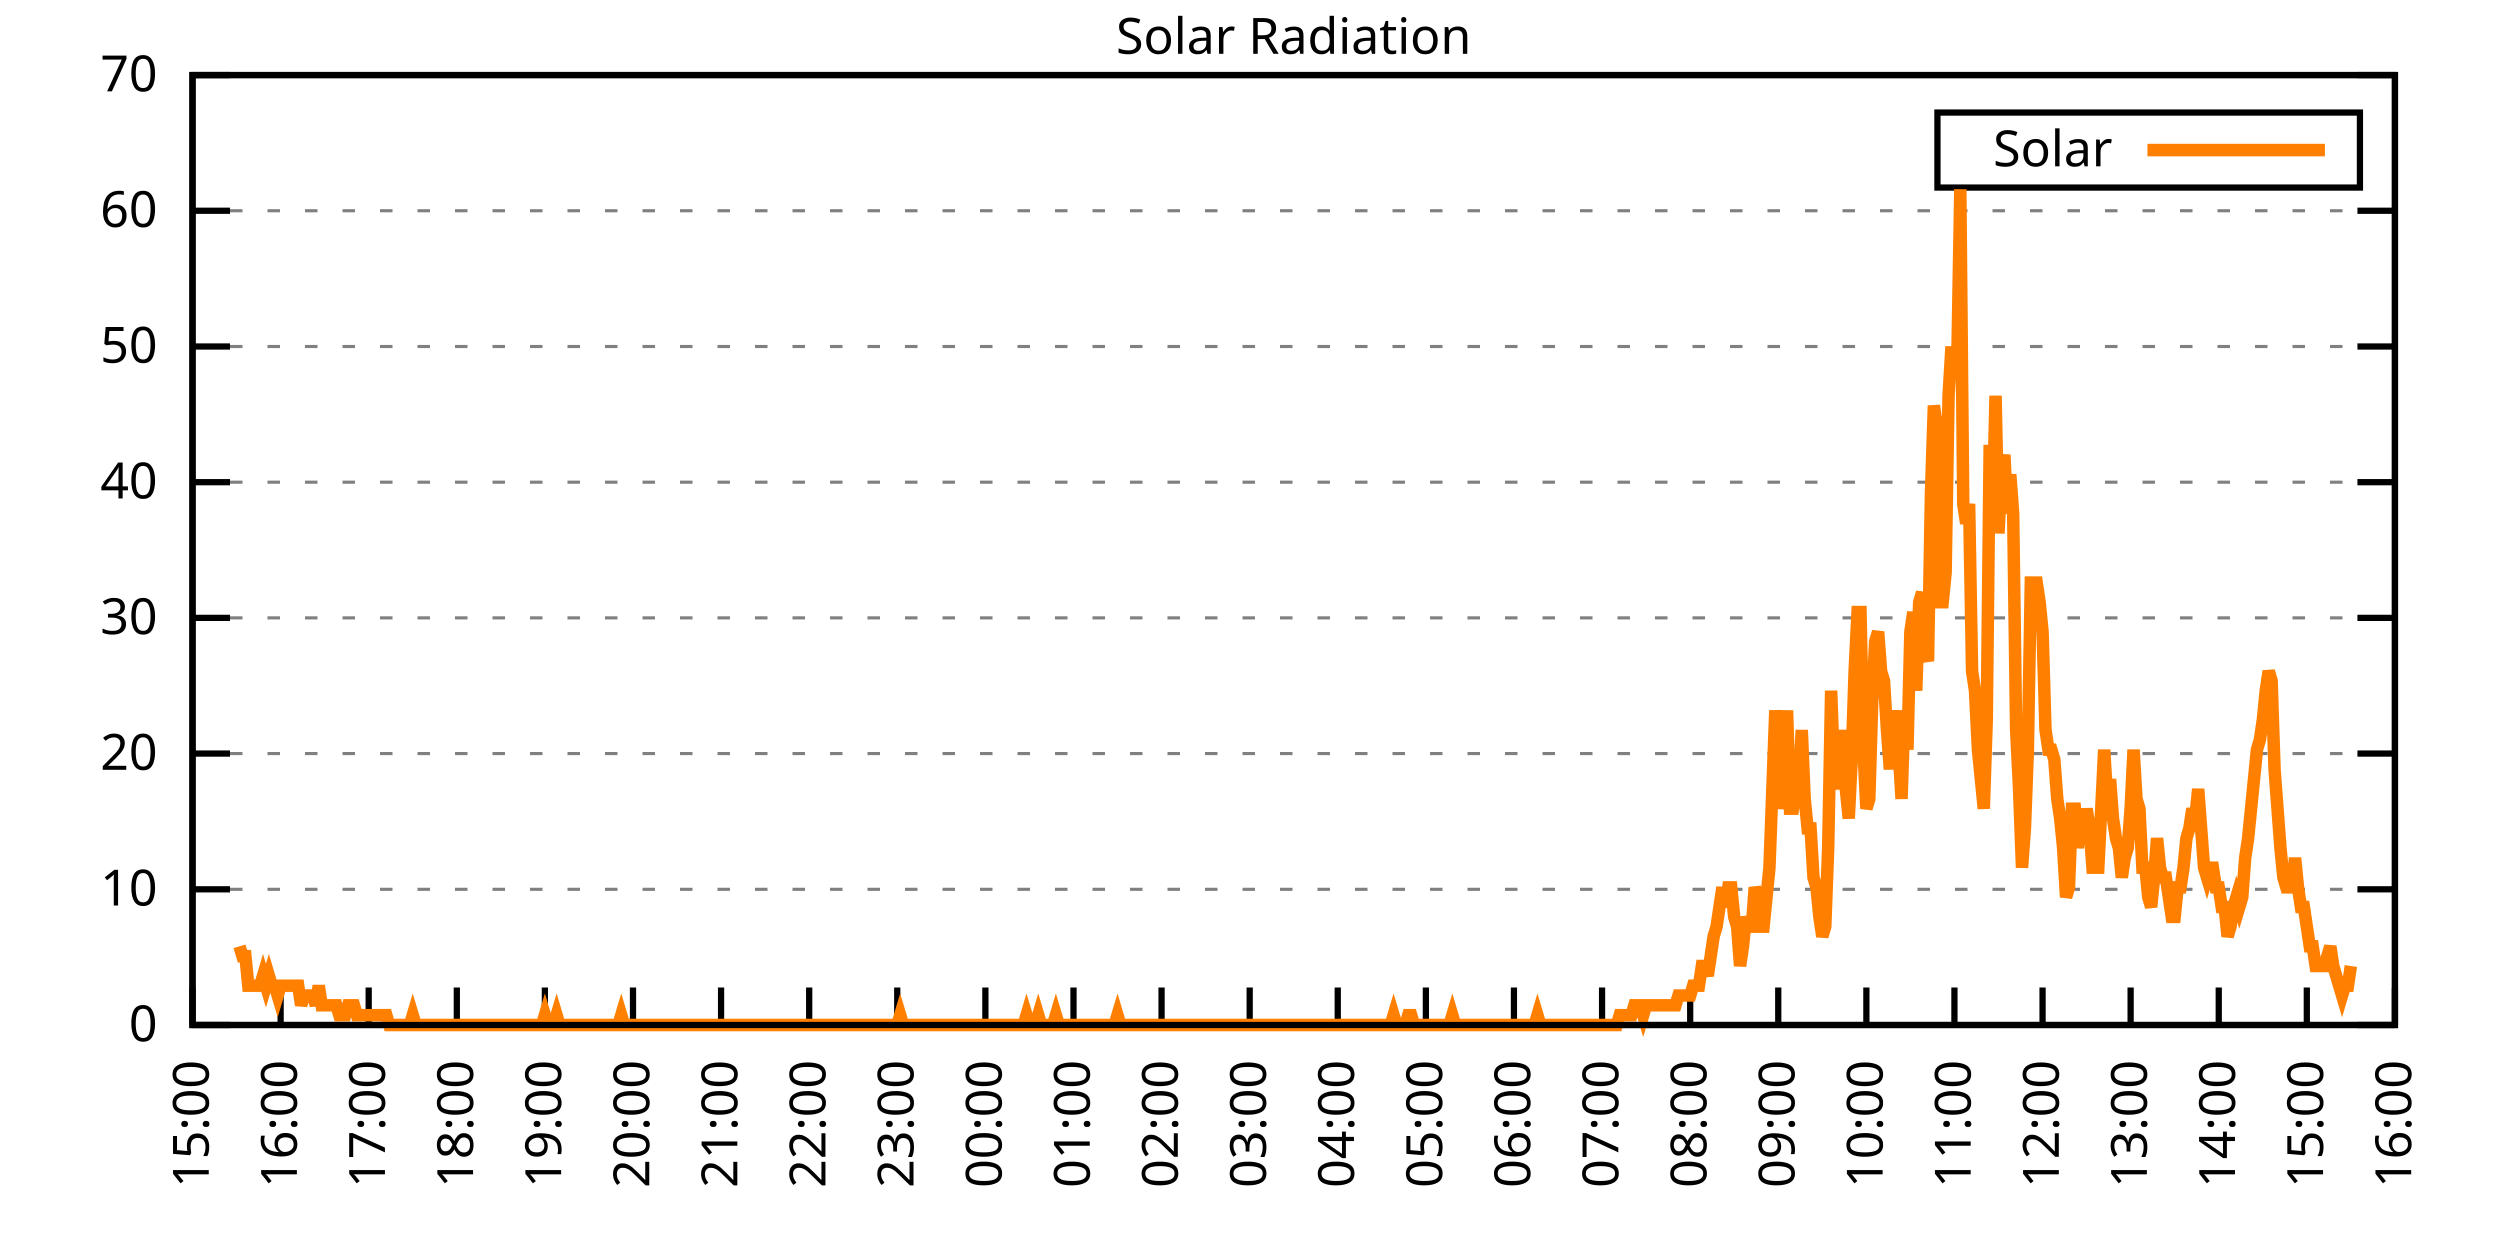
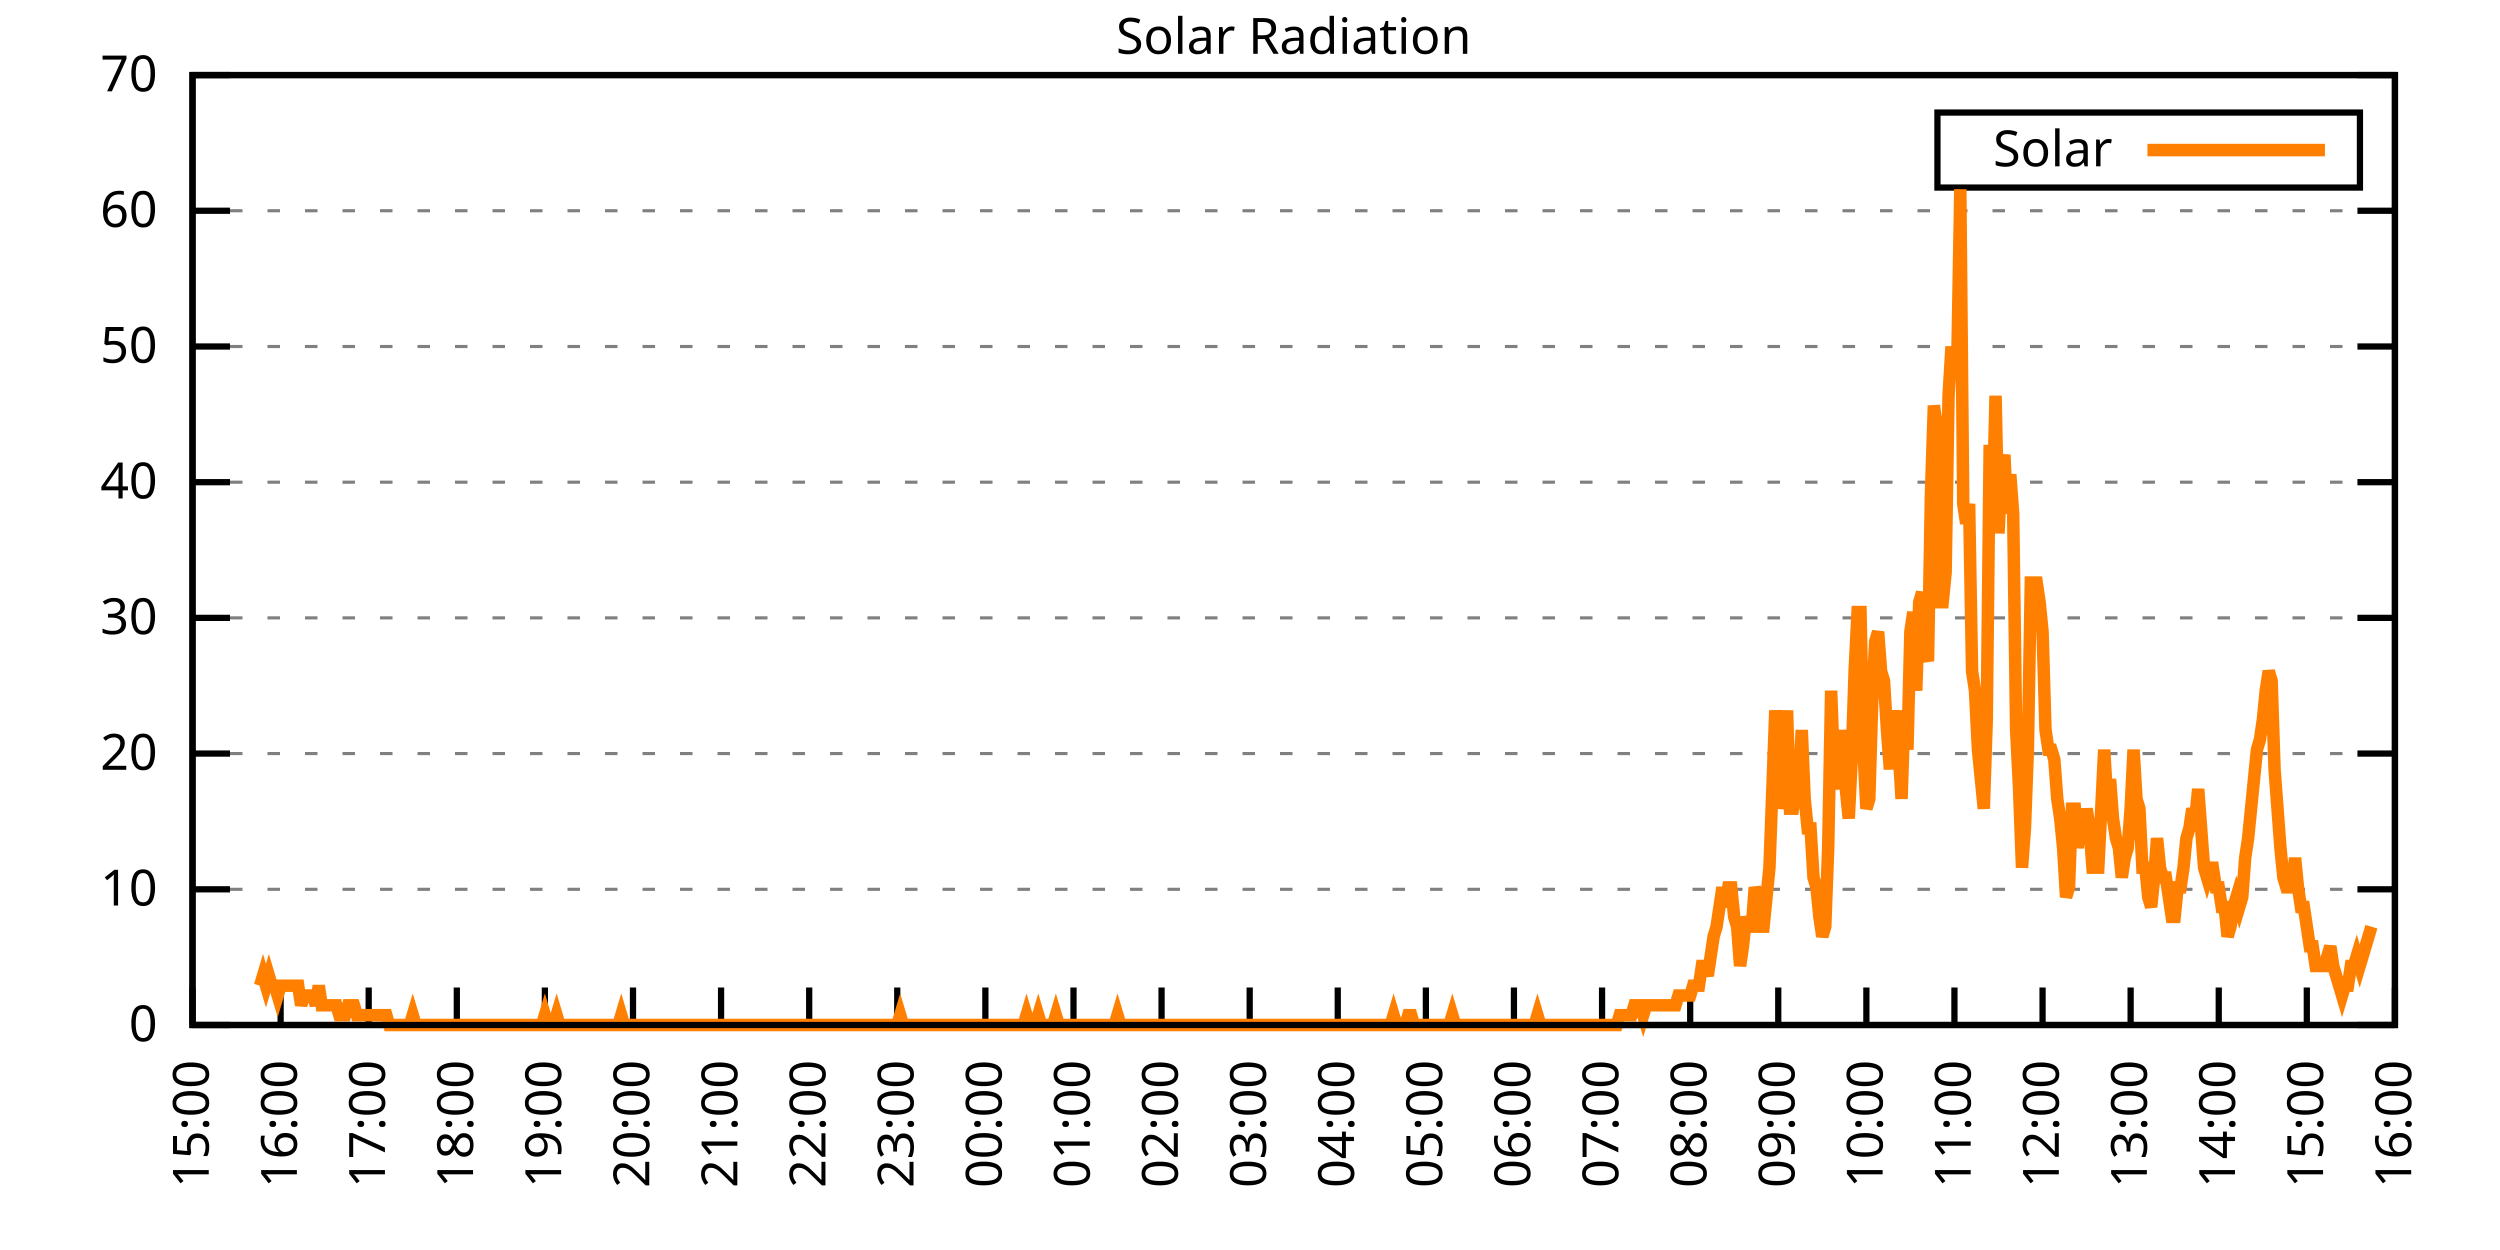
<svg xmlns="http://www.w3.org/2000/svg" xmlns:xlink="http://www.w3.org/1999/xlink" width="400" height="200" viewBox="0 0 400 200">
  <g id="gnuplot_canvas">
    <rect x="0" y="0" width="400" height="200" fill="none" />
    <defs>
      <circle id="gpDot" r="0.5" stroke-width="0.5" stroke="currentColor" />
      <path id="gpPt0" stroke-width="0.333" stroke="currentColor" d="M-1,0 h2 M0,-1 v2" />
      <path id="gpPt1" stroke-width="0.333" stroke="currentColor" d="M-1,-1 L1,1 M1,-1 L-1,1" />
      <path id="gpPt2" stroke-width="0.333" stroke="currentColor" d="M-1,0 L1,0 M0,-1 L0,1 M-1,-1 L1,1 M-1,1 L1,-1" />
      <rect id="gpPt3" stroke-width="0.333" stroke="currentColor" x="-1" y="-1" width="2" height="2" />
      <rect id="gpPt4" stroke-width="0.333" stroke="currentColor" fill="currentColor" x="-1" y="-1" width="2" height="2" />
      <circle id="gpPt5" stroke-width="0.333" stroke="currentColor" cx="0" cy="0" r="1" />
      <use xlink:href="#gpPt5" id="gpPt6" fill="currentColor" stroke="none" />
      <path id="gpPt7" stroke-width="0.333" stroke="currentColor" d="M0,-1.33 L-1.33,0.67 L1.33,0.67 z" />
      <use xlink:href="#gpPt7" id="gpPt8" fill="currentColor" stroke="none" />
      <use xlink:href="#gpPt7" id="gpPt9" stroke="currentColor" transform="rotate(180)" />
      <use xlink:href="#gpPt9" id="gpPt10" fill="currentColor" stroke="none" />
      <use xlink:href="#gpPt3" id="gpPt11" stroke="currentColor" transform="rotate(45)" />
      <use xlink:href="#gpPt11" id="gpPt12" fill="currentColor" stroke="none" />
      <path id="gpPt13" stroke-width="0.333" stroke="currentColor" d="M0,1.330 L1.265,0.411 L0.782,-1.067 L-0.782,-1.076 L-1.265,0.411 z" />
      <use xlink:href="#gpPt13" id="gpPt14" fill="currentColor" stroke="none" />
      <filter id="textbox" filterUnits="objectBoundingBox" x="0" y="0" height="1" width="1">
        <feFlood flood-color="white" flood-opacity="1" result="bgnd" />
        <feComposite in="SourceGraphic" in2="bgnd" operator="atop" />
      </filter>
      <filter id="greybox" filterUnits="objectBoundingBox" x="0" y="0" height="1" width="1">
        <feFlood flood-color="lightgrey" flood-opacity="1" result="grey" />
        <feComposite in="SourceGraphic" in2="grey" operator="atop" />
      </filter>
    </defs>
    <g fill="none" color="white" stroke="currentColor" stroke-width="1.00" stroke-linecap="butt" stroke-linejoin="miter">
</g>
    <g fill="none" color="black" stroke="currentColor" stroke-width="1.00" stroke-linecap="butt" stroke-linejoin="miter">
      <g stroke="none" shape-rendering="crispEdges">
        <polygon fill="rgb(255, 255, 255)" points="30.80,164.00 383.18,164.00 383.18,12.02 30.80,12.02 " />
      </g>
    </g>
    <g fill="none" color="black" stroke="currentColor" stroke-width="1.00" stroke-linecap="butt" stroke-linejoin="miter">
</g>
    <g fill="none" color="black" stroke="black" stroke-width="0.50" stroke-linecap="butt" stroke-linejoin="miter">
</g>
    <g fill="none" color="gray" stroke="currentColor" stroke-width="0.50" stroke-linecap="butt" stroke-linejoin="miter">
      <path stroke="gray" stroke-dasharray="2,4" class="gridline" d="M30.80,164.00 L383.19,164.00  " />
    </g>
    <g fill="none" color="gray" stroke="gray" stroke-width="1.00" stroke-linecap="butt" stroke-linejoin="miter">
</g>
    <g fill="none" color="black" stroke="currentColor" stroke-width="1.00" stroke-linecap="butt" stroke-linejoin="miter">
      <path stroke="black" d="M30.80,164.00 L36.80,164.00 M383.19,164.00 L377.19,164.00  " />
      <g transform="translate(25.20,166.60)" stroke="none" fill="black" font-family="Sans" font-size="8.00" text-anchor="end">
        <text>
          <tspan font-family="Sans"> 0</tspan>
        </text>
      </g>
    </g>
    <g fill="none" color="black" stroke="currentColor" stroke-width="1.00" stroke-linecap="butt" stroke-linejoin="miter">
</g>
    <g fill="none" color="black" stroke="black" stroke-width="0.50" stroke-linecap="butt" stroke-linejoin="miter">
</g>
    <g fill="none" color="gray" stroke="currentColor" stroke-width="0.50" stroke-linecap="butt" stroke-linejoin="miter">
      <path stroke="gray" stroke-dasharray="2,4" class="gridline" d="M30.80,142.29 L383.19,142.29  " />
    </g>
    <g fill="none" color="gray" stroke="gray" stroke-width="1.00" stroke-linecap="butt" stroke-linejoin="miter">
</g>
    <g fill="none" color="black" stroke="currentColor" stroke-width="1.00" stroke-linecap="butt" stroke-linejoin="miter">
      <path stroke="black" d="M30.80,142.29 L36.80,142.29 M383.19,142.29 L377.19,142.29  " />
      <g transform="translate(25.20,144.89)" stroke="none" fill="black" font-family="Sans" font-size="8.00" text-anchor="end">
        <text>
          <tspan font-family="Sans"> 10</tspan>
        </text>
      </g>
    </g>
    <g fill="none" color="black" stroke="currentColor" stroke-width="1.00" stroke-linecap="butt" stroke-linejoin="miter">
</g>
    <g fill="none" color="black" stroke="black" stroke-width="0.50" stroke-linecap="butt" stroke-linejoin="miter">
</g>
    <g fill="none" color="gray" stroke="currentColor" stroke-width="0.50" stroke-linecap="butt" stroke-linejoin="miter">
      <path stroke="gray" stroke-dasharray="2,4" class="gridline" d="M30.80,120.57 L383.19,120.57  " />
    </g>
    <g fill="none" color="gray" stroke="gray" stroke-width="1.00" stroke-linecap="butt" stroke-linejoin="miter">
</g>
    <g fill="none" color="black" stroke="currentColor" stroke-width="1.00" stroke-linecap="butt" stroke-linejoin="miter">
      <path stroke="black" d="M30.80,120.57 L36.80,120.57 M383.19,120.57 L377.19,120.57  " />
      <g transform="translate(25.20,123.17)" stroke="none" fill="black" font-family="Sans" font-size="8.00" text-anchor="end">
        <text>
          <tspan font-family="Sans"> 20</tspan>
        </text>
      </g>
    </g>
    <g fill="none" color="black" stroke="currentColor" stroke-width="1.00" stroke-linecap="butt" stroke-linejoin="miter">
</g>
    <g fill="none" color="black" stroke="black" stroke-width="0.50" stroke-linecap="butt" stroke-linejoin="miter">
</g>
    <g fill="none" color="gray" stroke="currentColor" stroke-width="0.50" stroke-linecap="butt" stroke-linejoin="miter">
      <path stroke="gray" stroke-dasharray="2,4" class="gridline" d="M30.80,98.86 L383.19,98.86  " />
    </g>
    <g fill="none" color="gray" stroke="gray" stroke-width="1.00" stroke-linecap="butt" stroke-linejoin="miter">
</g>
    <g fill="none" color="black" stroke="currentColor" stroke-width="1.00" stroke-linecap="butt" stroke-linejoin="miter">
      <path stroke="black" d="M30.80,98.86 L36.80,98.86 M383.19,98.86 L377.19,98.86  " />
      <g transform="translate(25.20,101.46)" stroke="none" fill="black" font-family="Sans" font-size="8.00" text-anchor="end">
        <text>
          <tspan font-family="Sans"> 30</tspan>
        </text>
      </g>
    </g>
    <g fill="none" color="black" stroke="currentColor" stroke-width="1.00" stroke-linecap="butt" stroke-linejoin="miter">
</g>
    <g fill="none" color="black" stroke="black" stroke-width="0.50" stroke-linecap="butt" stroke-linejoin="miter">
</g>
    <g fill="none" color="gray" stroke="currentColor" stroke-width="0.50" stroke-linecap="butt" stroke-linejoin="miter">
      <path stroke="gray" stroke-dasharray="2,4" class="gridline" d="M30.80,77.15 L383.19,77.15  " />
    </g>
    <g fill="none" color="gray" stroke="gray" stroke-width="1.00" stroke-linecap="butt" stroke-linejoin="miter">
</g>
    <g fill="none" color="black" stroke="currentColor" stroke-width="1.00" stroke-linecap="butt" stroke-linejoin="miter">
      <path stroke="black" d="M30.80,77.15 L36.80,77.15 M383.19,77.15 L377.19,77.15  " />
      <g transform="translate(25.20,79.75)" stroke="none" fill="black" font-family="Sans" font-size="8.00" text-anchor="end">
        <text>
          <tspan font-family="Sans"> 40</tspan>
        </text>
      </g>
    </g>
    <g fill="none" color="black" stroke="currentColor" stroke-width="1.00" stroke-linecap="butt" stroke-linejoin="miter">
</g>
    <g fill="none" color="black" stroke="black" stroke-width="0.50" stroke-linecap="butt" stroke-linejoin="miter">
</g>
    <g fill="none" color="gray" stroke="currentColor" stroke-width="0.50" stroke-linecap="butt" stroke-linejoin="miter">
      <path stroke="gray" stroke-dasharray="2,4" class="gridline" d="M30.80,55.44 L383.19,55.44  " />
    </g>
    <g fill="none" color="gray" stroke="gray" stroke-width="1.00" stroke-linecap="butt" stroke-linejoin="miter">
</g>
    <g fill="none" color="black" stroke="currentColor" stroke-width="1.00" stroke-linecap="butt" stroke-linejoin="miter">
      <path stroke="black" d="M30.80,55.44 L36.80,55.44 M383.19,55.44 L377.19,55.44  " />
      <g transform="translate(25.20,58.04)" stroke="none" fill="black" font-family="Sans" font-size="8.00" text-anchor="end">
        <text>
          <tspan font-family="Sans"> 50</tspan>
        </text>
      </g>
    </g>
    <g fill="none" color="black" stroke="currentColor" stroke-width="1.00" stroke-linecap="butt" stroke-linejoin="miter">
</g>
    <g fill="none" color="black" stroke="black" stroke-width="0.50" stroke-linecap="butt" stroke-linejoin="miter">
</g>
    <g fill="none" color="gray" stroke="currentColor" stroke-width="0.50" stroke-linecap="butt" stroke-linejoin="miter">
      <path stroke="gray" stroke-dasharray="2,4" class="gridline" d="M30.80,33.72 L383.19,33.72  " />
    </g>
    <g fill="none" color="gray" stroke="gray" stroke-width="1.00" stroke-linecap="butt" stroke-linejoin="miter">
</g>
    <g fill="none" color="black" stroke="currentColor" stroke-width="1.00" stroke-linecap="butt" stroke-linejoin="miter">
      <path stroke="black" d="M30.80,33.72 L36.80,33.72 M383.19,33.72 L377.19,33.72  " />
      <g transform="translate(25.20,36.32)" stroke="none" fill="black" font-family="Sans" font-size="8.00" text-anchor="end">
        <text>
          <tspan font-family="Sans"> 60</tspan>
        </text>
      </g>
    </g>
    <g fill="none" color="black" stroke="currentColor" stroke-width="1.00" stroke-linecap="butt" stroke-linejoin="miter">
</g>
    <g fill="none" color="black" stroke="black" stroke-width="0.50" stroke-linecap="butt" stroke-linejoin="miter">
</g>
    <g fill="none" color="gray" stroke="currentColor" stroke-width="0.50" stroke-linecap="butt" stroke-linejoin="miter">
      <path stroke="gray" stroke-dasharray="2,4" class="gridline" d="M30.80,12.01 L383.19,12.01  " />
    </g>
    <g fill="none" color="gray" stroke="gray" stroke-width="1.00" stroke-linecap="butt" stroke-linejoin="miter">
</g>
    <g fill="none" color="black" stroke="currentColor" stroke-width="1.00" stroke-linecap="butt" stroke-linejoin="miter">
      <path stroke="black" d="M30.80,12.01 L36.80,12.01 M383.19,12.01 L377.19,12.01  " />
      <g transform="translate(25.20,14.61)" stroke="none" fill="black" font-family="Sans" font-size="8.00" text-anchor="end">
        <text>
          <tspan font-family="Sans"> 70</tspan>
        </text>
      </g>
    </g>
    <g fill="none" color="black" stroke="currentColor" stroke-width="1.00" stroke-linecap="butt" stroke-linejoin="miter">
      <path stroke="black" d="M30.80,164.00 L30.80,158.00  " />
      <g transform="translate(33.40,169.60) rotate(270.00)" stroke="none" fill="black" font-family="Sans" font-size="8.00" text-anchor="end">
        <text>
          <tspan font-family="Sans">15:00</tspan>
        </text>
      </g>
    </g>
    <g fill="none" color="black" stroke="currentColor" stroke-width="1.00" stroke-linecap="butt" stroke-linejoin="miter">
      <path stroke="black" d="M44.90,164.00 L44.90,158.00  " />
      <g transform="translate(47.50,169.60) rotate(270.00)" stroke="none" fill="black" font-family="Sans" font-size="8.00" text-anchor="end">
        <text>
          <tspan font-family="Sans">16:00</tspan>
        </text>
      </g>
    </g>
    <g fill="none" color="black" stroke="currentColor" stroke-width="1.00" stroke-linecap="butt" stroke-linejoin="miter">
      <path stroke="black" d="M58.99,164.00 L58.99,158.00  " />
      <g transform="translate(61.59,169.60) rotate(270.00)" stroke="none" fill="black" font-family="Sans" font-size="8.00" text-anchor="end">
        <text>
          <tspan font-family="Sans">17:00</tspan>
        </text>
      </g>
    </g>
    <g fill="none" color="black" stroke="currentColor" stroke-width="1.00" stroke-linecap="butt" stroke-linejoin="miter">
      <path stroke="black" d="M73.09,164.00 L73.09,158.00  " />
      <g transform="translate(75.69,169.60) rotate(270.00)" stroke="none" fill="black" font-family="Sans" font-size="8.00" text-anchor="end">
        <text>
          <tspan font-family="Sans">18:00</tspan>
        </text>
      </g>
    </g>
    <g fill="none" color="black" stroke="currentColor" stroke-width="1.00" stroke-linecap="butt" stroke-linejoin="miter">
      <path stroke="black" d="M87.18,164.00 L87.18,158.00  " />
      <g transform="translate(89.78,169.60) rotate(270.00)" stroke="none" fill="black" font-family="Sans" font-size="8.00" text-anchor="end">
        <text>
          <tspan font-family="Sans">19:00</tspan>
        </text>
      </g>
    </g>
    <g fill="none" color="black" stroke="currentColor" stroke-width="1.00" stroke-linecap="butt" stroke-linejoin="miter">
      <path stroke="black" d="M101.28,164.00 L101.28,158.00  " />
      <g transform="translate(103.88,169.60) rotate(270.00)" stroke="none" fill="black" font-family="Sans" font-size="8.00" text-anchor="end">
        <text>
          <tspan font-family="Sans">20:00</tspan>
        </text>
      </g>
    </g>
    <g fill="none" color="black" stroke="currentColor" stroke-width="1.00" stroke-linecap="butt" stroke-linejoin="miter">
      <path stroke="black" d="M115.37,164.00 L115.37,158.00  " />
      <g transform="translate(117.97,169.60) rotate(270.00)" stroke="none" fill="black" font-family="Sans" font-size="8.00" text-anchor="end">
        <text>
          <tspan font-family="Sans">21:00</tspan>
        </text>
      </g>
    </g>
    <g fill="none" color="black" stroke="currentColor" stroke-width="1.00" stroke-linecap="butt" stroke-linejoin="miter">
      <path stroke="black" d="M129.47,164.00 L129.47,158.00  " />
      <g transform="translate(132.07,169.60) rotate(270.00)" stroke="none" fill="black" font-family="Sans" font-size="8.00" text-anchor="end">
        <text>
          <tspan font-family="Sans">22:00</tspan>
        </text>
      </g>
    </g>
    <g fill="none" color="black" stroke="currentColor" stroke-width="1.00" stroke-linecap="butt" stroke-linejoin="miter">
      <path stroke="black" d="M143.56,164.00 L143.56,158.00  " />
      <g transform="translate(146.16,169.60) rotate(270.00)" stroke="none" fill="black" font-family="Sans" font-size="8.00" text-anchor="end">
        <text>
          <tspan font-family="Sans">23:00</tspan>
        </text>
      </g>
    </g>
    <g fill="none" color="black" stroke="currentColor" stroke-width="1.00" stroke-linecap="butt" stroke-linejoin="miter">
      <path stroke="black" d="M157.66,164.00 L157.66,158.00  " />
      <g transform="translate(160.26,169.60) rotate(270.00)" stroke="none" fill="black" font-family="Sans" font-size="8.00" text-anchor="end">
        <text>
          <tspan font-family="Sans">00:00</tspan>
        </text>
      </g>
    </g>
    <g fill="none" color="black" stroke="currentColor" stroke-width="1.00" stroke-linecap="butt" stroke-linejoin="miter">
      <path stroke="black" d="M171.76,164.00 L171.76,158.00  " />
      <g transform="translate(174.36,169.60) rotate(270.00)" stroke="none" fill="black" font-family="Sans" font-size="8.00" text-anchor="end">
        <text>
          <tspan font-family="Sans">01:00</tspan>
        </text>
      </g>
    </g>
    <g fill="none" color="black" stroke="currentColor" stroke-width="1.00" stroke-linecap="butt" stroke-linejoin="miter">
      <path stroke="black" d="M185.85,164.00 L185.85,158.00  " />
      <g transform="translate(188.45,169.60) rotate(270.00)" stroke="none" fill="black" font-family="Sans" font-size="8.00" text-anchor="end">
        <text>
          <tspan font-family="Sans">02:00</tspan>
        </text>
      </g>
    </g>
    <g fill="none" color="black" stroke="currentColor" stroke-width="1.00" stroke-linecap="butt" stroke-linejoin="miter">
      <path stroke="black" d="M199.95,164.00 L199.95,158.00  " />
      <g transform="translate(202.55,169.60) rotate(270.00)" stroke="none" fill="black" font-family="Sans" font-size="8.00" text-anchor="end">
        <text>
          <tspan font-family="Sans">03:00</tspan>
        </text>
      </g>
    </g>
    <g fill="none" color="black" stroke="currentColor" stroke-width="1.00" stroke-linecap="butt" stroke-linejoin="miter">
      <path stroke="black" d="M214.04,164.00 L214.04,158.00  " />
      <g transform="translate(216.64,169.60) rotate(270.00)" stroke="none" fill="black" font-family="Sans" font-size="8.00" text-anchor="end">
        <text>
          <tspan font-family="Sans">04:00</tspan>
        </text>
      </g>
    </g>
    <g fill="none" color="black" stroke="currentColor" stroke-width="1.00" stroke-linecap="butt" stroke-linejoin="miter">
      <path stroke="black" d="M228.14,164.00 L228.14,158.00  " />
      <g transform="translate(230.74,169.60) rotate(270.00)" stroke="none" fill="black" font-family="Sans" font-size="8.00" text-anchor="end">
        <text>
          <tspan font-family="Sans">05:00</tspan>
        </text>
      </g>
    </g>
    <g fill="none" color="black" stroke="currentColor" stroke-width="1.00" stroke-linecap="butt" stroke-linejoin="miter">
      <path stroke="black" d="M242.23,164.00 L242.23,158.00  " />
      <g transform="translate(244.83,169.60) rotate(270.00)" stroke="none" fill="black" font-family="Sans" font-size="8.00" text-anchor="end">
        <text>
          <tspan font-family="Sans">06:00</tspan>
        </text>
      </g>
    </g>
    <g fill="none" color="black" stroke="currentColor" stroke-width="1.00" stroke-linecap="butt" stroke-linejoin="miter">
      <path stroke="black" d="M256.33,164.00 L256.33,158.00  " />
      <g transform="translate(258.93,169.60) rotate(270.00)" stroke="none" fill="black" font-family="Sans" font-size="8.00" text-anchor="end">
        <text>
          <tspan font-family="Sans">07:00</tspan>
        </text>
      </g>
    </g>
    <g fill="none" color="black" stroke="currentColor" stroke-width="1.00" stroke-linecap="butt" stroke-linejoin="miter">
      <path stroke="black" d="M270.43,164.00 L270.43,158.00  " />
      <g transform="translate(273.03,169.60) rotate(270.00)" stroke="none" fill="black" font-family="Sans" font-size="8.00" text-anchor="end">
        <text>
          <tspan font-family="Sans">08:00</tspan>
        </text>
      </g>
    </g>
    <g fill="none" color="black" stroke="currentColor" stroke-width="1.00" stroke-linecap="butt" stroke-linejoin="miter">
      <path stroke="black" d="M284.52,164.00 L284.52,158.00  " />
      <g transform="translate(287.12,169.60) rotate(270.00)" stroke="none" fill="black" font-family="Sans" font-size="8.00" text-anchor="end">
        <text>
          <tspan font-family="Sans">09:00</tspan>
        </text>
      </g>
    </g>
    <g fill="none" color="black" stroke="currentColor" stroke-width="1.00" stroke-linecap="butt" stroke-linejoin="miter">
      <path stroke="black" d="M298.62,164.00 L298.62,158.00  " />
      <g transform="translate(301.22,169.60) rotate(270.00)" stroke="none" fill="black" font-family="Sans" font-size="8.00" text-anchor="end">
        <text>
          <tspan font-family="Sans">10:00</tspan>
        </text>
      </g>
    </g>
    <g fill="none" color="black" stroke="currentColor" stroke-width="1.00" stroke-linecap="butt" stroke-linejoin="miter">
      <path stroke="black" d="M312.71,164.00 L312.71,158.00  " />
      <g transform="translate(315.31,169.60) rotate(270.00)" stroke="none" fill="black" font-family="Sans" font-size="8.00" text-anchor="end">
        <text>
          <tspan font-family="Sans">11:00</tspan>
        </text>
      </g>
    </g>
    <g fill="none" color="black" stroke="currentColor" stroke-width="1.00" stroke-linecap="butt" stroke-linejoin="miter">
      <path stroke="black" d="M326.81,164.00 L326.81,158.00  " />
      <g transform="translate(329.41,169.60) rotate(270.00)" stroke="none" fill="black" font-family="Sans" font-size="8.00" text-anchor="end">
        <text>
          <tspan font-family="Sans">12:00</tspan>
        </text>
      </g>
    </g>
    <g fill="none" color="black" stroke="currentColor" stroke-width="1.00" stroke-linecap="butt" stroke-linejoin="miter">
      <path stroke="black" d="M340.90,164.00 L340.90,158.00  " />
      <g transform="translate(343.50,169.60) rotate(270.00)" stroke="none" fill="black" font-family="Sans" font-size="8.00" text-anchor="end">
        <text>
          <tspan font-family="Sans">13:00</tspan>
        </text>
      </g>
    </g>
    <g fill="none" color="black" stroke="currentColor" stroke-width="1.00" stroke-linecap="butt" stroke-linejoin="miter">
      <path stroke="black" d="M355.00,164.00 L355.00,158.00  " />
      <g transform="translate(357.60,169.60) rotate(270.00)" stroke="none" fill="black" font-family="Sans" font-size="8.00" text-anchor="end">
        <text>
          <tspan font-family="Sans">14:00</tspan>
        </text>
      </g>
    </g>
    <g fill="none" color="black" stroke="currentColor" stroke-width="1.00" stroke-linecap="butt" stroke-linejoin="miter">
      <path stroke="black" d="M369.09,164.00 L369.09,158.00  " />
      <g transform="translate(371.69,169.60) rotate(270.00)" stroke="none" fill="black" font-family="Sans" font-size="8.00" text-anchor="end">
        <text>
          <tspan font-family="Sans">15:00</tspan>
        </text>
      </g>
    </g>
    <g fill="none" color="black" stroke="currentColor" stroke-width="1.00" stroke-linecap="butt" stroke-linejoin="miter">
      <path stroke="black" d="M383.19,164.00 L383.19,158.00  " />
      <g transform="translate(385.79,169.60) rotate(270.00)" stroke="none" fill="black" font-family="Sans" font-size="8.00" text-anchor="end">
        <text>
          <tspan font-family="Sans">16:00</tspan>
        </text>
      </g>
    </g>
    <g fill="none" color="black" stroke="currentColor" stroke-width="1.00" stroke-linecap="butt" stroke-linejoin="miter">
</g>
    <g fill="none" color="black" stroke="currentColor" stroke-width="1.00" stroke-linecap="butt" stroke-linejoin="miter">
      <path stroke="black" d="M30.80,12.01 L30.80,164.00 L383.19,164.00 L383.19,12.01 L30.80,12.01 Z  " />
    </g>
    <g fill="none" color="black" stroke="currentColor" stroke-width="1.00" stroke-linecap="butt" stroke-linejoin="miter">
</g>
    <g fill="none" color="black" stroke="currentColor" stroke-width="1.00" stroke-linecap="butt" stroke-linejoin="miter">
      <path stroke="black" d="M309.99,30.01 L309.99,18.01 L377.59,18.01 L377.59,30.01 L309.99,30.01 Z  " />
    </g>
    <g id="Solar_Radiation_plot_1">
      <g fill="none" color="white" stroke="black" stroke-width="2.00" stroke-linecap="butt" stroke-linejoin="miter">
</g>
      <g fill="none" color="black" stroke="currentColor" stroke-width="2.00" stroke-linecap="butt" stroke-linejoin="miter">
        <g transform="translate(337.99,26.61)" stroke="none" fill="black" font-family="Sans" font-size="8.00" text-anchor="end">
          <text>
            <tspan font-family="Sans">Solar</tspan>
          </text>
        </g>
      </g>
      <g fill="none" color="black" stroke="currentColor" stroke-width="2.00" stroke-linecap="butt" stroke-linejoin="miter">
-         <path stroke="rgb(255, 127,   0)" d="M343.59,24.01 L371.99,24.01 M38.32,151.41 L38.79,152.99 L39.26,152.99 L39.73,157.71 L40.20,157.71 L40.67,157.71   L41.14,157.71 L41.61,157.71 L42.08,156.13 L42.55,157.71 L43.02,156.13 L43.49,157.71 L43.96,157.71 L44.43,159.28   L44.90,157.71 L45.37,157.71 L45.84,157.71 L46.31,157.71 L46.78,157.71 L47.24,157.71 L47.71,157.71 L48.18,160.85   L48.65,159.28 L49.12,159.28 L49.59,159.28 L50.06,159.28 L50.53,160.85 L51.00,157.71 L51.47,160.85 L51.94,160.85   L52.41,160.85 L52.88,160.85 L53.35,160.85 L53.82,160.85 L54.29,162.43 L54.76,162.43 L55.23,162.43 L55.70,160.85   L56.17,160.85 L56.64,160.85 L57.11,162.43 L57.58,162.43 L58.05,162.43 L58.52,162.43 L58.99,162.43 L59.46,162.43   L59.93,162.43 L60.40,162.43 L60.87,162.43 L61.34,162.43 L61.81,162.43 L62.28,164.00 L62.75,164.00 L63.22,164.00   L63.69,164.00 L64.16,164.00 L64.63,164.00 L65.10,164.00 L65.57,164.00 L66.04,162.43 L66.51,164.00 L66.98,164.00   L67.45,164.00 L67.92,164.00 L68.39,164.00 L68.86,164.00 L69.33,164.00 L69.80,164.00 L70.27,164.00 L70.74,164.00   L71.21,164.00 L71.68,164.00 L72.15,164.00 L72.62,164.00 L73.09,164.00 L73.56,164.00 L74.03,164.00 L74.50,164.00   L74.97,164.00 L75.44,164.00 L75.91,164.00 L76.38,164.00 L76.85,164.00 L77.32,164.00 L77.79,164.00 L78.26,164.00   L78.73,164.00 L79.19,164.00 L79.66,164.00 L80.13,164.00 L80.60,164.00 L81.07,164.00 L81.54,164.00 L82.01,164.00   L82.48,164.00 L82.95,164.00 L83.42,164.00 L83.89,164.00 L84.36,164.00 L84.83,164.00 L85.30,164.00 L85.77,164.00   L86.24,164.00 L86.71,164.00 L87.18,162.43 L87.65,164.00 L88.12,164.00 L88.59,164.00 L89.06,162.43 L89.53,164.00   L90.00,164.00 L90.47,164.00 L90.94,164.00 L91.41,164.00 L91.88,164.00 L92.35,164.00 L92.82,164.00 L93.29,164.00   L93.76,164.00 L94.23,164.00 L94.70,164.00 L95.17,164.00 L95.64,164.00 L96.11,164.00 L96.58,164.00 L97.05,164.00   L97.52,164.00 L97.99,164.00 L98.46,164.00 L98.93,164.00 L99.40,162.43 L99.87,164.00 L100.34,164.00 L100.81,164.00   L101.28,164.00 L101.75,164.00 L102.22,164.00 L102.69,164.00 L103.16,164.00 L103.63,164.00 L104.10,164.00 L104.57,164.00   L105.04,164.00 L105.51,164.00 L105.98,164.00 L106.45,164.00 L106.92,164.00 L107.39,164.00 L107.86,164.00 L108.33,164.00   L108.80,164.00 L109.27,164.00 L109.74,164.00 L110.21,164.00 L110.68,164.00 L111.14,164.00 L111.61,164.00 L112.08,164.00   L112.55,164.00 L113.02,164.00 L113.49,164.00 L113.96,164.00 L114.43,164.00 L114.90,164.00 L115.37,164.00 L115.84,164.00   L116.31,164.00 L116.78,164.00 L117.25,164.00 L117.72,164.00 L118.19,164.00 L118.66,164.00 L119.13,164.00 L119.60,164.00   L120.07,164.00 L120.54,164.00 L121.01,164.00 L121.48,164.00 L121.95,164.00 L122.42,164.00 L122.89,164.00 L123.36,164.00   L123.83,164.00 L124.30,164.00 L124.77,164.00 L125.24,164.00 L125.71,164.00 L126.18,164.00 L126.65,164.00 L127.12,164.00   L127.59,164.00 L128.06,164.00 L128.53,164.00 L129.00,164.00 L129.47,164.00 L129.94,164.00 L130.41,164.00 L130.88,164.00   L131.35,164.00 L131.82,164.00 L132.29,164.00 L132.76,164.00 L133.23,164.00 L133.70,164.00 L134.17,164.00 L134.64,164.00   L135.11,164.00 L135.58,164.00 L136.05,164.00 L136.52,164.00 L136.99,164.00 L137.46,164.00 L137.93,164.00 L138.40,164.00   L138.87,164.00 L139.34,164.00 L139.81,164.00 L140.28,164.00 L140.75,164.00 L141.22,164.00 L141.69,164.00 L142.16,164.00   L142.63,164.00 L143.09,164.00 L143.56,164.00 L144.03,162.43 L144.50,164.00 L144.97,164.00 L145.44,164.00 L145.91,164.00   L146.38,164.00 L146.85,164.00 L147.32,164.00 L147.79,164.00 L148.26,164.00 L148.73,164.00 L149.20,164.00 L149.67,164.00   L150.14,164.00 L150.61,164.00 L151.08,164.00 L151.55,164.00 L152.02,164.00 L152.49,164.00 L152.96,164.00 L153.43,164.00   L153.90,164.00 L154.37,164.00 L154.84,164.00 L155.31,164.00 L155.78,164.00 L156.25,164.00 L156.72,164.00 L157.19,164.00   L157.66,164.00 L158.13,164.00 L158.60,164.00 L159.07,164.00 L159.54,164.00 L160.01,164.00 L160.48,164.00 L160.95,164.00   L161.42,164.00 L161.89,164.00 L162.36,164.00 L162.83,164.00 L163.30,164.00 L163.77,164.00 L164.24,162.43 L164.71,164.00   L165.18,164.00 L165.65,164.00 L166.12,162.43 L166.59,164.00 L167.06,164.00 L167.53,164.00 L168.00,164.00 L168.47,164.00   L168.94,162.43 L169.41,164.00 L169.88,164.00 L170.35,164.00 L170.82,164.00 L171.29,164.00 L171.76,164.00 L172.23,164.00   L172.70,164.00 L173.17,164.00 L173.64,164.00 L174.11,164.00 L174.58,164.00 L175.04,164.00 L175.51,164.00 L175.98,164.00   L176.45,164.00 L176.92,164.00 L177.39,164.00 L177.86,164.00 L178.33,164.00 L178.80,162.43 L179.27,164.00 L179.74,164.00   L180.21,164.00 L180.68,164.00 L181.15,164.00 L181.62,164.00 L182.09,164.00 L182.56,164.00 L183.03,164.00 L183.50,164.00   L183.97,164.00 L184.44,164.00 L184.91,164.00 L185.38,164.00 L185.85,164.00 L186.32,164.00 L186.79,164.00 L187.26,164.00   L187.73,164.00 L188.20,164.00 L188.67,164.00 L189.14,164.00 L189.61,164.00 L190.08,164.00 L190.55,164.00 L191.02,164.00   L191.49,164.00 L191.96,164.00 L192.43,164.00 L192.90,164.00 L193.37,164.00 L193.84,164.00 L194.31,164.00 L194.78,164.00   L195.25,164.00 L195.72,164.00 L196.19,164.00 L196.66,164.00 L197.13,164.00 L197.60,164.00 L198.07,164.00 L198.54,164.00   L199.01,164.00 L199.48,164.00 L199.95,164.00 L200.42,164.00 L200.89,164.00 L201.36,164.00 L201.83,164.00 L202.30,164.00   L202.77,164.00 L203.24,164.00 L203.71,164.00 L204.18,164.00 L204.65,164.00 L205.12,164.00 L205.59,164.00 L206.06,164.00   L206.53,164.00 L207.00,164.00 L207.46,164.00 L207.93,164.00 L208.40,164.00 L208.87,164.00 L209.34,164.00 L209.81,164.00   L210.28,164.00 L210.75,164.00 L211.22,164.00 L211.69,164.00 L212.16,164.00 L212.63,164.00 L213.10,164.00 L213.57,164.00   L214.04,164.00 L214.51,164.00 L214.98,164.00 L215.45,164.00 L215.92,164.00 L216.39,164.00 L216.86,164.00 L217.33,164.00   L217.80,164.00 L218.27,164.00 L218.74,164.00 L219.21,164.00 L219.68,164.00 L220.15,164.00 L220.62,164.00 L221.09,164.00   L221.56,164.00 L222.03,164.00 L222.50,164.00 L222.97,162.43 L223.44,164.00 L223.91,164.00 L224.38,164.00 L224.85,164.00   L225.32,162.43 L225.79,162.43 L226.26,164.00 L226.73,164.00 L227.20,164.00 L227.67,164.00 L228.14,164.00 L228.61,164.00   L229.08,164.00 L229.55,164.00 L230.02,164.00 L230.49,164.00 L230.96,164.00 L231.43,164.00 L231.90,164.00 L232.37,162.43   L232.84,164.00 L233.31,164.00 L233.78,164.00 L234.25,164.00 L234.72,164.00 L235.19,164.00 L235.66,164.00 L236.13,164.00   L236.60,164.00 L237.07,164.00 L237.54,164.00 L238.01,164.00 L238.48,164.00 L238.95,164.00 L239.41,164.00 L239.88,164.00   L240.35,164.00 L240.82,164.00 L241.29,164.00 L241.76,164.00 L242.23,164.00 L242.70,164.00 L243.17,164.00 L243.64,164.00   L244.11,164.00 L244.58,164.00 L245.05,164.00 L245.52,164.00 L245.99,162.43 L246.46,164.00 L246.93,164.00 L247.40,164.00   L247.87,164.00 L248.34,164.00 L248.81,164.00 L249.28,164.00 L249.75,164.00 L250.22,164.00 L250.69,164.00 L251.16,164.00   L251.63,164.00 L252.10,164.00 L252.57,164.00 L253.04,164.00 L253.51,164.00 L253.98,164.00 L254.45,164.00 L254.92,164.00   L255.39,164.00 L255.86,164.00 L256.33,164.00 L256.80,164.00 L257.27,164.00 L257.74,164.00 L258.21,164.00 L258.68,164.00   L259.15,162.43 L259.62,162.43 L260.09,162.43 L260.56,162.43 L261.03,162.43 L261.50,160.85 L261.97,160.85 L262.44,160.85   L262.91,162.43 L263.38,160.85 L263.85,160.85 L264.32,160.85 L264.79,160.85 L265.26,160.85 L265.73,160.85 L266.20,160.85   L266.67,160.85 L267.14,160.85 L267.61,160.85 L268.08,160.85 L268.55,159.28 L269.02,159.28 L269.49,159.28 L269.96,159.28   L270.43,159.28 L270.90,157.71 L271.36,157.71 L271.83,157.71 L272.30,154.56 L272.77,154.56 L273.24,156.13 L273.71,152.99   L274.18,149.84 L274.65,148.27 L275.12,145.12 L275.59,141.98 L276.06,145.12 L276.53,141.98 L277.00,141.98 L277.47,146.70   L277.94,148.27 L278.41,154.56 L278.88,151.41 L279.35,146.70 L279.82,148.27 L280.29,148.27 L280.76,141.98 L281.23,143.55   L281.70,148.27 L282.17,148.27 L282.64,143.55 L283.11,138.83 L283.58,126.24 L284.05,113.66 L284.52,119.95 L284.99,129.39   L285.46,126.24 L285.93,113.66 L286.40,129.39 L286.87,129.39 L287.34,126.24 L287.81,126.24 L288.28,116.80 L288.75,127.82   L289.22,132.54 L289.69,132.54 L290.16,140.40 L290.63,141.98 L291.10,146.70 L291.57,149.84 L292.04,148.27 L292.51,135.68   L292.98,110.51 L293.45,123.10 L293.92,123.10 L294.39,126.24 L294.86,116.80 L295.33,126.24 L295.80,130.96 L296.27,121.52   L296.74,107.37 L297.21,97.93 L297.68,97.93 L298.15,119.95 L298.62,129.39 L299.09,127.82 L299.56,112.09 L300.03,102.65   L300.50,101.07 L300.97,107.37 L301.44,108.94 L301.91,116.80 L302.38,123.10 L302.85,113.66 L303.31,119.95 L303.78,119.95   L304.25,127.82 L304.72,113.66 L305.19,119.95 L305.66,101.07 L306.13,97.93 L306.60,110.51 L307.07,96.35 L307.54,94.78   L308.01,104.22 L308.48,105.79 L308.95,79.05 L309.42,64.89 L309.89,68.04 L310.36,96.35 L310.83,96.35 L311.30,91.63   L311.77,63.32 L312.24,55.45 L312.71,60.17 L313.18,57.02 L313.65,30.28 L314.12,80.62 L314.59,83.77 L315.06,80.62   L315.53,107.37 L316.00,110.51 L316.47,119.95 L316.94,124.67 L317.41,129.39 L317.88,115.23 L318.35,71.18 L318.82,82.19   L319.29,63.32 L319.76,85.34 L320.23,75.90 L320.70,72.76 L321.17,82.19 L321.64,75.90 L322.11,82.19 L322.58,116.80   L323.05,126.24 L323.52,138.83 L323.99,132.54 L324.46,119.95 L324.93,93.21 L325.40,93.21 L325.87,93.21 L326.34,96.35   L326.81,101.07 L327.28,116.80 L327.75,119.95 L328.22,119.95 L328.69,121.52 L329.16,127.82 L329.63,130.96 L330.10,135.68   L330.57,143.55 L331.04,141.98 L331.51,129.39 L331.98,129.39 L332.45,135.68 L332.92,130.96 L333.39,134.11 L333.86,129.39   L334.33,132.54 L334.80,138.83 L335.26,138.83 L335.73,138.83 L336.20,129.39 L336.67,119.95 L337.14,127.82 L337.61,124.67   L338.08,130.96 L338.55,134.11 L339.02,135.68 L339.49,140.40 L339.96,137.26 L340.43,135.68 L340.90,129.39 L341.37,119.95   L341.84,127.82 L342.31,129.39 L342.78,138.83 L343.25,138.83 L343.72,143.55 L344.19,145.12 L344.66,140.40 L345.13,134.11   L345.60,138.83 L346.07,140.40 L346.54,140.40 L347.01,143.55 L347.48,146.70 L347.95,146.70 L348.42,141.98 L348.89,141.98   L349.36,138.83 L349.83,134.11 L350.30,132.54 L350.77,129.39 L351.24,130.96 L351.71,126.24 L352.18,132.54 L352.65,138.83   L353.12,140.40 L353.59,138.83 L354.06,138.83 L354.53,141.98 L355.00,141.98 L355.47,145.12 L355.94,145.12 L356.41,149.84   L356.88,148.27 L357.35,145.12 L357.82,143.55 L358.29,145.12 L358.76,143.55 L359.23,137.26 L359.70,134.11 L360.17,129.39   L360.64,124.67 L361.11,119.95 L361.58,118.38 L362.05,115.23 L362.52,110.51 L362.99,107.37 L363.46,108.94 L363.93,123.10   L364.40,129.39 L364.87,135.68 L365.34,140.40 L365.81,141.98 L366.28,141.98 L366.75,141.98 L367.21,137.26 L367.68,141.98   L368.15,145.12 L368.62,145.12 L369.09,148.27 L369.56,151.41 L370.03,151.41 L370.50,154.56 L370.97,154.56 L371.44,154.56   L371.91,154.56 L372.38,152.99 L372.85,151.41 L373.32,154.56 L373.79,156.13 L374.26,157.71 L374.73,159.28 L375.20,157.71   L375.67,157.71 L376.14,154.56  " />
+         <path stroke="rgb(255, 127,   0)" d="M343.59,24.01 L371.99,24.01 M41.61,157.71 L42.08,156.13 L42.55,157.71 L43.02,156.13 L43.49,157.71 L43.96,157.71   L44.43,159.28 L44.90,157.71 L45.37,157.71 L45.84,157.71 L46.31,157.71 L46.78,157.71 L47.24,157.71 L47.71,157.71   L48.18,160.85 L48.65,159.28 L49.12,159.28 L49.59,159.28 L50.06,159.28 L50.53,160.85 L51.00,157.71 L51.47,160.85   L51.94,160.85 L52.41,160.85 L52.88,160.85 L53.35,160.85 L53.82,160.85 L54.29,162.43 L54.76,162.43 L55.23,162.43   L55.70,160.85 L56.17,160.85 L56.64,160.85 L57.11,162.43 L57.58,162.43 L58.05,162.43 L58.52,162.43 L58.99,162.43   L59.46,162.43 L59.93,162.43 L60.40,162.43 L60.87,162.43 L61.34,162.43 L61.81,162.43 L62.28,164.00 L62.75,164.00   L63.22,164.00 L63.69,164.00 L64.16,164.00 L64.63,164.00 L65.10,164.00 L65.57,164.00 L66.04,162.43 L66.51,164.00   L66.98,164.00 L67.45,164.00 L67.92,164.00 L68.39,164.00 L68.86,164.00 L69.33,164.00 L69.80,164.00 L70.27,164.00   L70.74,164.00 L71.21,164.00 L71.68,164.00 L72.15,164.00 L72.62,164.00 L73.09,164.00 L73.56,164.00 L74.03,164.00   L74.50,164.00 L74.97,164.00 L75.44,164.00 L75.91,164.00 L76.38,164.00 L76.85,164.00 L77.32,164.00 L77.79,164.00   L78.26,164.00 L78.73,164.00 L79.19,164.00 L79.66,164.00 L80.13,164.00 L80.60,164.00 L81.07,164.00 L81.54,164.00   L82.01,164.00 L82.48,164.00 L82.95,164.00 L83.42,164.00 L83.89,164.00 L84.36,164.00 L84.83,164.00 L85.30,164.00   L85.77,164.00 L86.24,164.00 L86.71,164.00 L87.18,162.43 L87.65,164.00 L88.12,164.00 L88.59,164.00 L89.06,162.43   L89.53,164.00 L90.00,164.00 L90.47,164.00 L90.94,164.00 L91.41,164.00 L91.88,164.00 L92.35,164.00 L92.82,164.00   L93.29,164.00 L93.76,164.00 L94.23,164.00 L94.70,164.00 L95.17,164.00 L95.64,164.00 L96.11,164.00 L96.58,164.00   L97.05,164.00 L97.52,164.00 L97.99,164.00 L98.46,164.00 L98.93,164.00 L99.40,162.43 L99.87,164.00 L100.34,164.00   L100.81,164.00 L101.28,164.00 L101.75,164.00 L102.22,164.00 L102.69,164.00 L103.16,164.00 L103.63,164.00 L104.10,164.00   L104.57,164.00 L105.04,164.00 L105.51,164.00 L105.98,164.00 L106.45,164.00 L106.92,164.00 L107.39,164.00 L107.86,164.00   L108.33,164.00 L108.80,164.00 L109.27,164.00 L109.74,164.00 L110.21,164.00 L110.68,164.00 L111.14,164.00 L111.61,164.00   L112.08,164.00 L112.55,164.00 L113.02,164.00 L113.49,164.00 L113.96,164.00 L114.43,164.00 L114.90,164.00 L115.37,164.00   L115.84,164.00 L116.31,164.00 L116.78,164.00 L117.25,164.00 L117.72,164.00 L118.19,164.00 L118.66,164.00 L119.13,164.00   L119.60,164.00 L120.07,164.00 L120.54,164.00 L121.01,164.00 L121.48,164.00 L121.95,164.00 L122.42,164.00 L122.89,164.00   L123.36,164.00 L123.83,164.00 L124.30,164.00 L124.77,164.00 L125.24,164.00 L125.71,164.00 L126.18,164.00 L126.65,164.00   L127.12,164.00 L127.59,164.00 L128.06,164.00 L128.53,164.00 L129.00,164.00 L129.47,164.00 L129.94,164.00 L130.41,164.00   L130.88,164.00 L131.35,164.00 L131.82,164.00 L132.29,164.00 L132.76,164.00 L133.23,164.00 L133.70,164.00 L134.17,164.00   L134.64,164.00 L135.11,164.00 L135.58,164.00 L136.05,164.00 L136.52,164.00 L136.99,164.00 L137.46,164.00 L137.93,164.00   L138.40,164.00 L138.87,164.00 L139.34,164.00 L139.81,164.00 L140.28,164.00 L140.75,164.00 L141.22,164.00 L141.69,164.00   L142.16,164.00 L142.63,164.00 L143.09,164.00 L143.56,164.00 L144.03,162.43 L144.50,164.00 L144.97,164.00 L145.44,164.00   L145.91,164.00 L146.38,164.00 L146.85,164.00 L147.32,164.00 L147.79,164.00 L148.26,164.00 L148.73,164.00 L149.20,164.00   L149.67,164.00 L150.14,164.00 L150.61,164.00 L151.08,164.00 L151.55,164.00 L152.02,164.00 L152.49,164.00 L152.96,164.00   L153.43,164.00 L153.90,164.00 L154.37,164.00 L154.84,164.00 L155.31,164.00 L155.78,164.00 L156.25,164.00 L156.72,164.00   L157.19,164.00 L157.66,164.00 L158.13,164.00 L158.60,164.00 L159.07,164.00 L159.54,164.00 L160.01,164.00 L160.48,164.00   L160.95,164.00 L161.42,164.00 L161.89,164.00 L162.36,164.00 L162.83,164.00 L163.30,164.00 L163.77,164.00 L164.24,162.43   L164.71,164.00 L165.18,164.00 L165.65,164.00 L166.12,162.43 L166.59,164.00 L167.06,164.00 L167.53,164.00 L168.00,164.00   L168.47,164.00 L168.94,162.43 L169.41,164.00 L169.88,164.00 L170.35,164.00 L170.82,164.00 L171.29,164.00 L171.76,164.00   L172.23,164.00 L172.70,164.00 L173.17,164.00 L173.64,164.00 L174.11,164.00 L174.58,164.00 L175.04,164.00 L175.51,164.00   L175.98,164.00 L176.45,164.00 L176.92,164.00 L177.39,164.00 L177.86,164.00 L178.33,164.00 L178.80,162.43 L179.27,164.00   L179.74,164.00 L180.21,164.00 L180.68,164.00 L181.15,164.00 L181.62,164.00 L182.09,164.00 L182.56,164.00 L183.03,164.00   L183.50,164.00 L183.97,164.00 L184.44,164.00 L184.91,164.00 L185.38,164.00 L185.85,164.00 L186.32,164.00 L186.79,164.00   L187.26,164.00 L187.73,164.00 L188.20,164.00 L188.67,164.00 L189.14,164.00 L189.61,164.00 L190.08,164.00 L190.55,164.00   L191.02,164.00 L191.49,164.00 L191.96,164.00 L192.43,164.00 L192.90,164.00 L193.37,164.00 L193.84,164.00 L194.31,164.00   L194.78,164.00 L195.25,164.00 L195.72,164.00 L196.19,164.00 L196.66,164.00 L197.13,164.00 L197.60,164.00 L198.07,164.00   L198.54,164.00 L199.01,164.00 L199.48,164.00 L199.95,164.00 L200.42,164.00 L200.89,164.00 L201.36,164.00 L201.83,164.00   L202.30,164.00 L202.77,164.00 L203.24,164.00 L203.71,164.00 L204.18,164.00 L204.65,164.00 L205.12,164.00 L205.59,164.00   L206.06,164.00 L206.53,164.00 L207.00,164.00 L207.46,164.00 L207.93,164.00 L208.40,164.00 L208.87,164.00 L209.34,164.00   L209.81,164.00 L210.28,164.00 L210.75,164.00 L211.22,164.00 L211.69,164.00 L212.16,164.00 L212.63,164.00 L213.10,164.00   L213.57,164.00 L214.04,164.00 L214.51,164.00 L214.98,164.00 L215.45,164.00 L215.92,164.00 L216.39,164.00 L216.86,164.00   L217.33,164.00 L217.80,164.00 L218.27,164.00 L218.74,164.00 L219.21,164.00 L219.68,164.00 L220.15,164.00 L220.62,164.00   L221.09,164.00 L221.56,164.00 L222.03,164.00 L222.50,164.00 L222.97,162.43 L223.44,164.00 L223.91,164.00 L224.38,164.00   L224.85,164.00 L225.32,162.43 L225.79,162.43 L226.26,164.00 L226.73,164.00 L227.20,164.00 L227.67,164.00 L228.14,164.00   L228.61,164.00 L229.08,164.00 L229.55,164.00 L230.02,164.00 L230.49,164.00 L230.96,164.00 L231.43,164.00 L231.90,164.00   L232.37,162.43 L232.84,164.00 L233.31,164.00 L233.78,164.00 L234.25,164.00 L234.72,164.00 L235.19,164.00 L235.66,164.00   L236.13,164.00 L236.60,164.00 L237.07,164.00 L237.54,164.00 L238.01,164.00 L238.48,164.00 L238.95,164.00 L239.41,164.00   L239.88,164.00 L240.35,164.00 L240.82,164.00 L241.29,164.00 L241.76,164.00 L242.23,164.00 L242.70,164.00 L243.17,164.00   L243.64,164.00 L244.11,164.00 L244.58,164.00 L245.05,164.00 L245.52,164.00 L245.99,162.43 L246.46,164.00 L246.93,164.00   L247.40,164.00 L247.87,164.00 L248.34,164.00 L248.81,164.00 L249.28,164.00 L249.75,164.00 L250.22,164.00 L250.69,164.00   L251.16,164.00 L251.63,164.00 L252.10,164.00 L252.57,164.00 L253.04,164.00 L253.51,164.00 L253.98,164.00 L254.45,164.00   L254.92,164.00 L255.39,164.00 L255.86,164.00 L256.33,164.00 L256.80,164.00 L257.27,164.00 L257.74,164.00 L258.21,164.00   L258.68,164.00 L259.15,162.43 L259.62,162.43 L260.09,162.43 L260.56,162.43 L261.03,162.43 L261.50,160.85 L261.97,160.85   L262.44,160.85 L262.91,162.43 L263.38,160.85 L263.85,160.85 L264.32,160.85 L264.79,160.85 L265.26,160.85 L265.73,160.85   L266.20,160.85 L266.67,160.85 L267.14,160.85 L267.61,160.85 L268.08,160.85 L268.55,159.28 L269.02,159.28 L269.49,159.28   L269.96,159.28 L270.43,159.28 L270.90,157.71 L271.36,157.71 L271.83,157.71 L272.30,154.56 L272.77,154.56 L273.24,156.13   L273.71,152.99 L274.18,149.84 L274.65,148.27 L275.12,145.12 L275.59,141.98 L276.06,145.12 L276.53,141.98 L277.00,141.98   L277.47,146.70 L277.94,148.27 L278.41,154.56 L278.88,151.41 L279.35,146.70 L279.82,148.27 L280.29,148.27 L280.76,141.98   L281.23,143.55 L281.70,148.27 L282.17,148.27 L282.64,143.55 L283.11,138.83 L283.58,126.24 L284.05,113.66 L284.52,119.95   L284.99,129.39 L285.46,126.24 L285.93,113.66 L286.40,129.39 L286.87,129.39 L287.34,126.24 L287.81,126.24 L288.28,116.80   L288.75,127.82 L289.22,132.54 L289.69,132.54 L290.16,140.40 L290.63,141.98 L291.10,146.70 L291.57,149.84 L292.04,148.27   L292.51,135.68 L292.98,110.51 L293.45,123.10 L293.92,123.10 L294.39,126.24 L294.86,116.80 L295.33,126.24 L295.80,130.96   L296.27,121.52 L296.74,107.37 L297.21,97.93 L297.68,97.93 L298.15,119.95 L298.62,129.39 L299.09,127.82 L299.56,112.09   L300.03,102.65 L300.50,101.07 L300.97,107.37 L301.44,108.94 L301.91,116.80 L302.38,123.10 L302.85,113.66 L303.31,119.95   L303.78,119.95 L304.25,127.82 L304.72,113.66 L305.19,119.95 L305.66,101.07 L306.13,97.93 L306.60,110.51 L307.07,96.35   L307.54,94.78 L308.01,104.22 L308.48,105.79 L308.95,79.05 L309.42,64.89 L309.89,68.04 L310.36,96.35 L310.83,96.35   L311.30,91.63 L311.77,63.32 L312.24,55.45 L312.71,60.17 L313.18,57.02 L313.65,30.28 L314.12,80.62 L314.59,83.77   L315.06,80.62 L315.53,107.37 L316.00,110.51 L316.47,119.95 L316.94,124.67 L317.41,129.39 L317.88,115.23 L318.35,71.18   L318.82,82.19 L319.29,63.32 L319.76,85.34 L320.23,75.90 L320.70,72.76 L321.17,82.19 L321.64,75.90 L322.11,82.19   L322.58,116.80 L323.05,126.24 L323.52,138.83 L323.99,132.54 L324.46,119.95 L324.93,93.21 L325.40,93.21 L325.87,93.21   L326.34,96.35 L326.81,101.07 L327.28,116.80 L327.75,119.95 L328.22,119.95 L328.69,121.52 L329.16,127.82 L329.63,130.96   L330.10,135.68 L330.57,143.55 L331.04,141.98 L331.51,129.39 L331.98,129.39 L332.45,135.68 L332.92,130.96 L333.39,134.11   L333.86,129.39 L334.33,132.54 L334.80,138.83 L335.26,138.83 L335.73,138.83 L336.20,129.39 L336.67,119.95 L337.14,127.82   L337.61,124.67 L338.08,130.96 L338.55,134.11 L339.02,135.68 L339.49,140.40 L339.96,137.26 L340.43,135.68 L340.90,129.39   L341.37,119.95 L341.84,127.82 L342.31,129.39 L342.78,138.83 L343.25,138.83 L343.72,143.55 L344.19,145.12 L344.66,140.40   L345.13,134.11 L345.60,138.83 L346.07,140.40 L346.54,140.40 L347.01,143.55 L347.48,146.70 L347.95,146.70 L348.42,141.98   L348.89,141.98 L349.36,138.83 L349.83,134.11 L350.30,132.54 L350.77,129.39 L351.24,130.96 L351.71,126.24 L352.18,132.54   L352.65,138.83 L353.12,140.40 L353.59,138.83 L354.06,138.83 L354.53,141.98 L355.00,141.98 L355.47,145.12 L355.94,145.12   L356.41,149.84 L356.88,148.27 L357.35,145.12 L357.82,143.55 L358.29,145.12 L358.76,143.55 L359.23,137.26 L359.70,134.11   L360.17,129.39 L360.64,124.67 L361.11,119.95 L361.58,118.38 L362.05,115.23 L362.52,110.51 L362.99,107.37 L363.46,108.94   L363.93,123.10 L364.40,129.39 L364.87,135.68 L365.34,140.40 L365.81,141.98 L366.28,141.98 L366.75,141.98 L367.21,137.26   L367.68,141.98 L368.15,145.12 L368.62,145.12 L369.09,148.27 L369.56,151.41 L370.03,151.41 L370.50,154.56 L370.97,154.56   L371.44,154.56 L371.91,154.56 L372.38,152.99 L372.85,151.41 L373.32,154.56 L373.79,156.13 L374.26,157.71 L374.73,159.28   L375.20,157.71 L375.67,157.71 L376.14,154.56 L376.61,154.56 L377.08,152.99 L377.55,154.56 L378.02,152.99 L378.49,151.41   L378.96,149.84 L379.43,148.27  " />
      </g>
    </g>
    <g fill="none" color="black" stroke="currentColor" stroke-width="2.00" stroke-linecap="butt" stroke-linejoin="miter">
</g>
    <g fill="none" color="black" stroke="black" stroke-width="1.00" stroke-linecap="butt" stroke-linejoin="miter">
</g>
    <g fill="none" color="black" stroke="currentColor" stroke-width="1.00" stroke-linecap="butt" stroke-linejoin="miter">
      <path stroke="black" d="M30.80,12.01 L30.80,164.00 L383.19,164.00 L383.19,12.01 L30.80,12.01 Z  " />
      <g transform="translate(6.80,88.01) rotate(270.00)" stroke="none" fill="black" font-family="Sans" font-size="8.00" text-anchor="middle">
        <text />
      </g>
    </g>
    <g fill="none" color="black" stroke="currentColor" stroke-width="1.00" stroke-linecap="butt" stroke-linejoin="miter">
</g>
    <g fill="none" color="black" stroke="currentColor" stroke-width="1.00" stroke-linecap="butt" stroke-linejoin="miter">
      <g transform="translate(206.99,8.61)" stroke="none" fill="black" font-family="Sans" font-size="8.00" text-anchor="middle">
        <text>
          <tspan font-family="Sans">Solar Radiation</tspan>
        </text>
      </g>
    </g>
    <g fill="none" color="black" stroke="currentColor" stroke-width="1.00" stroke-linecap="butt" stroke-linejoin="miter">
</g>
  </g>
</svg>
